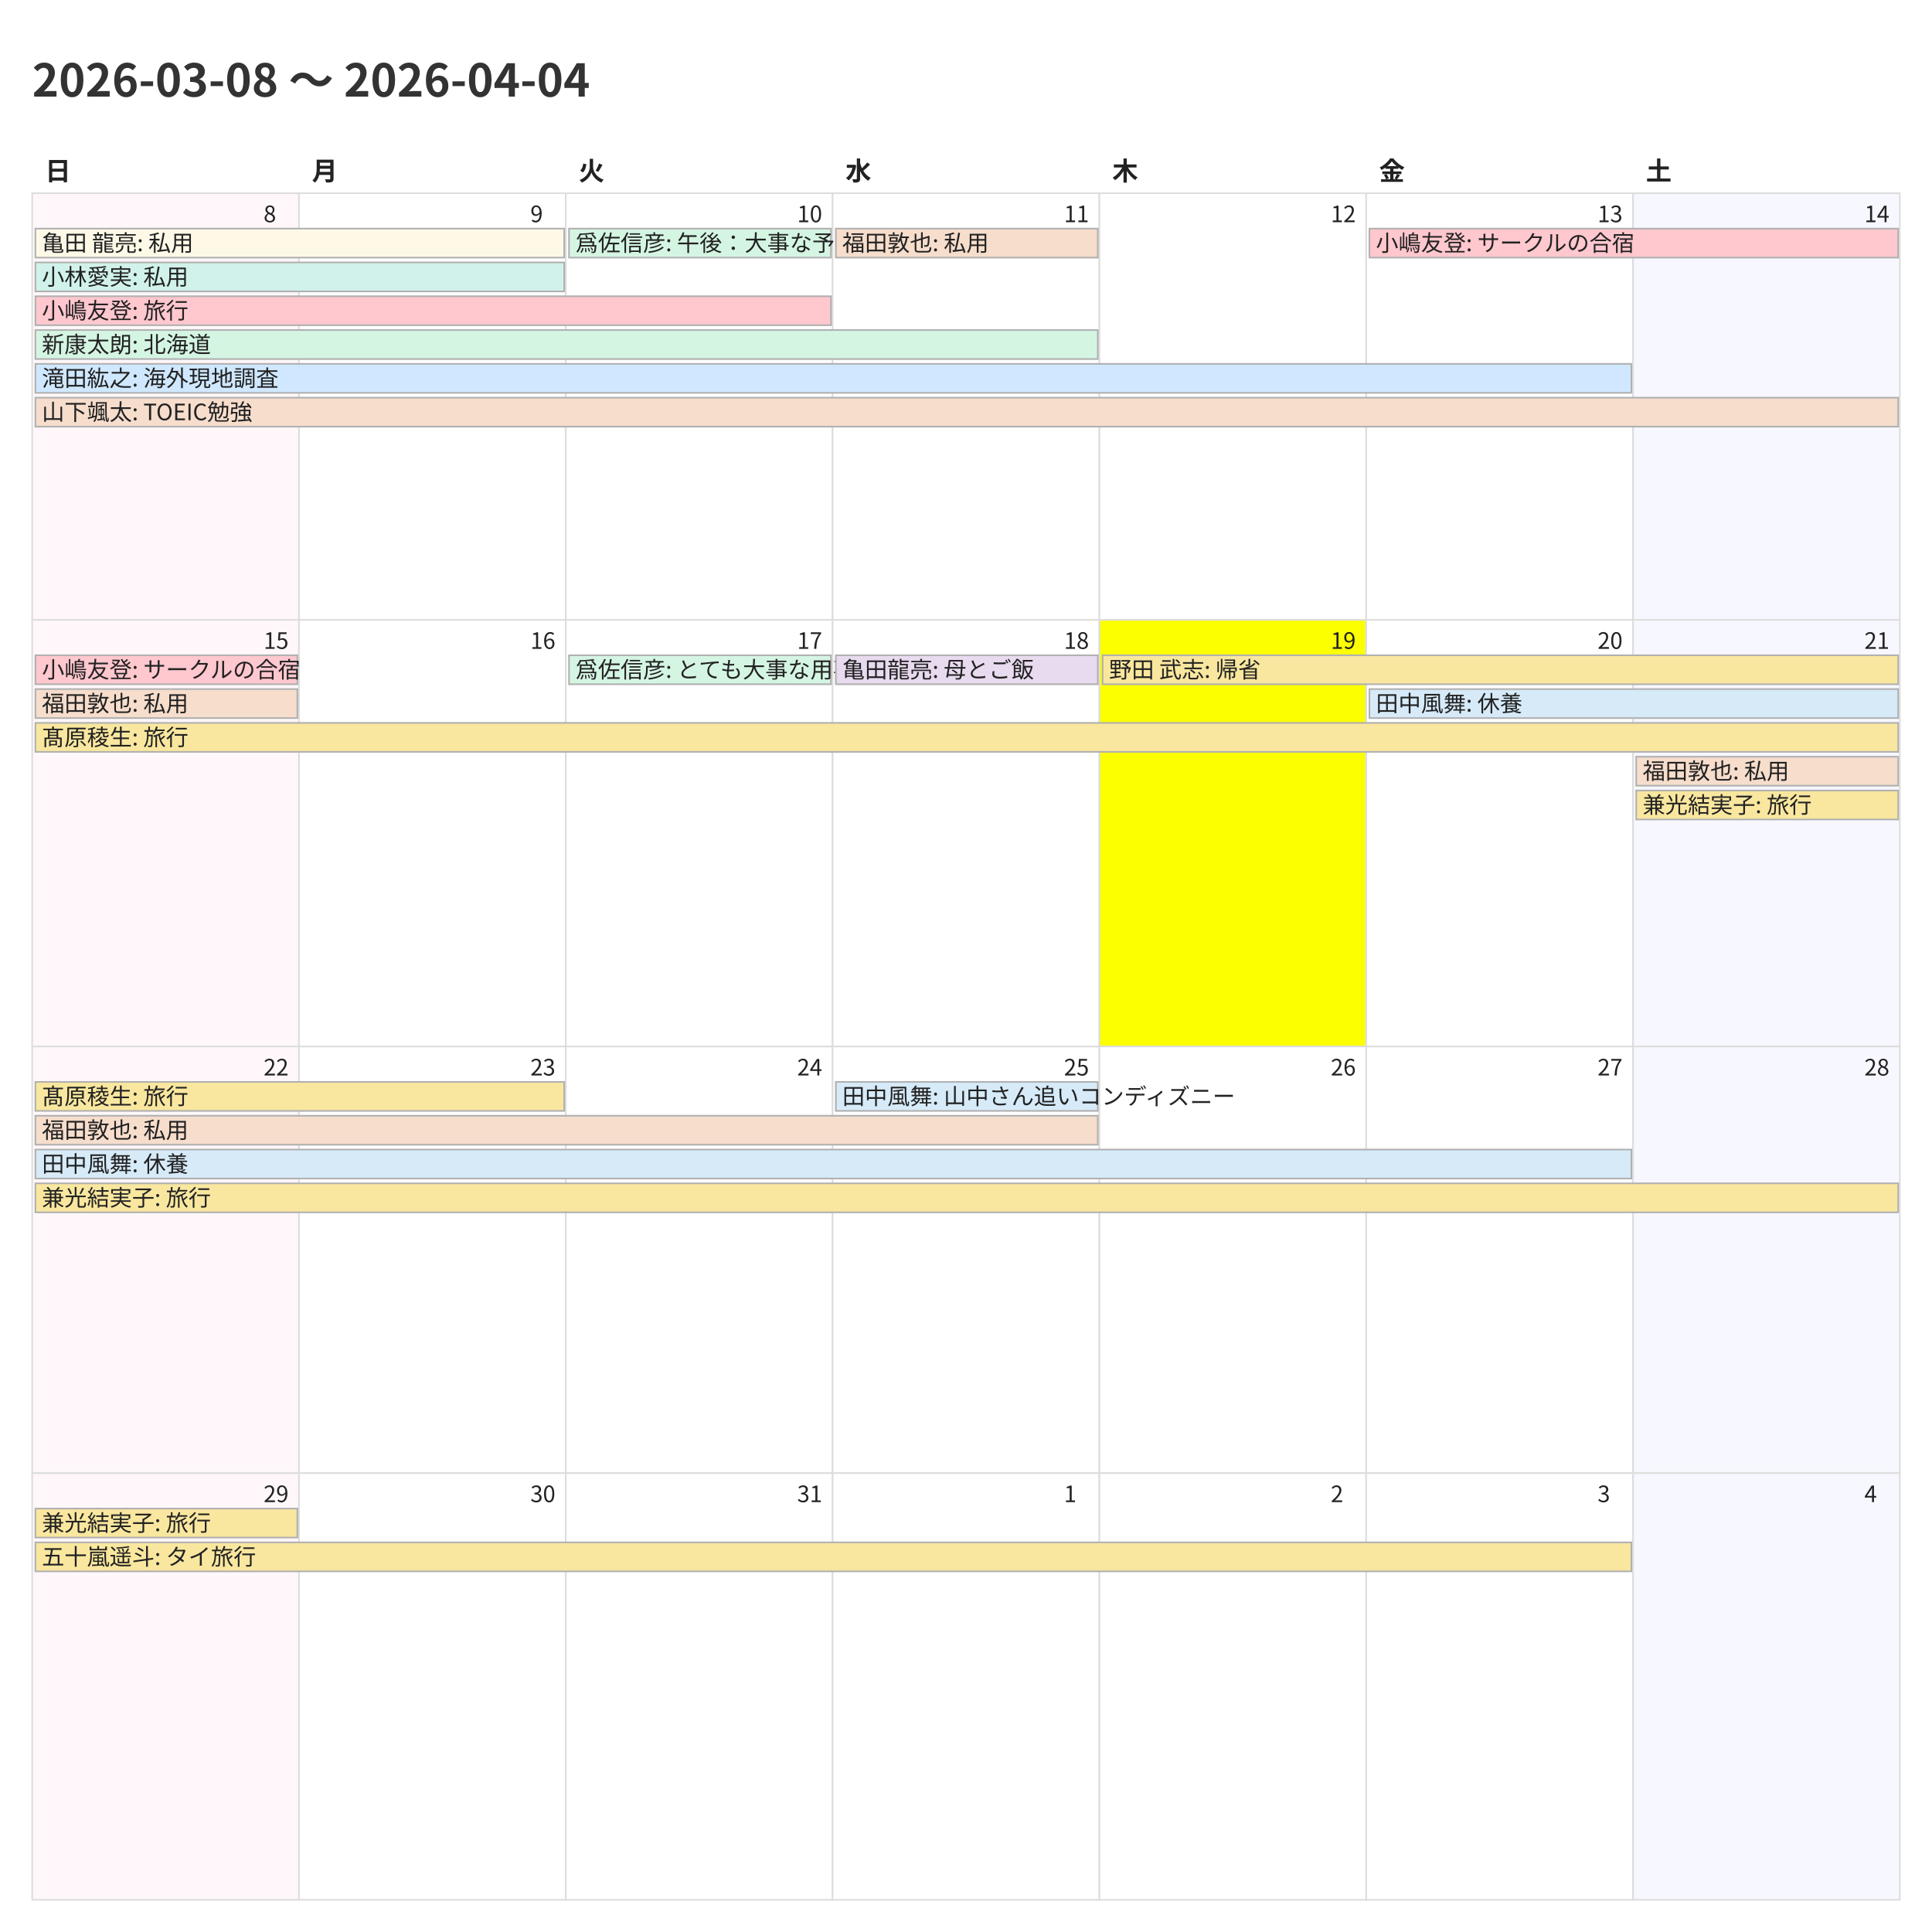
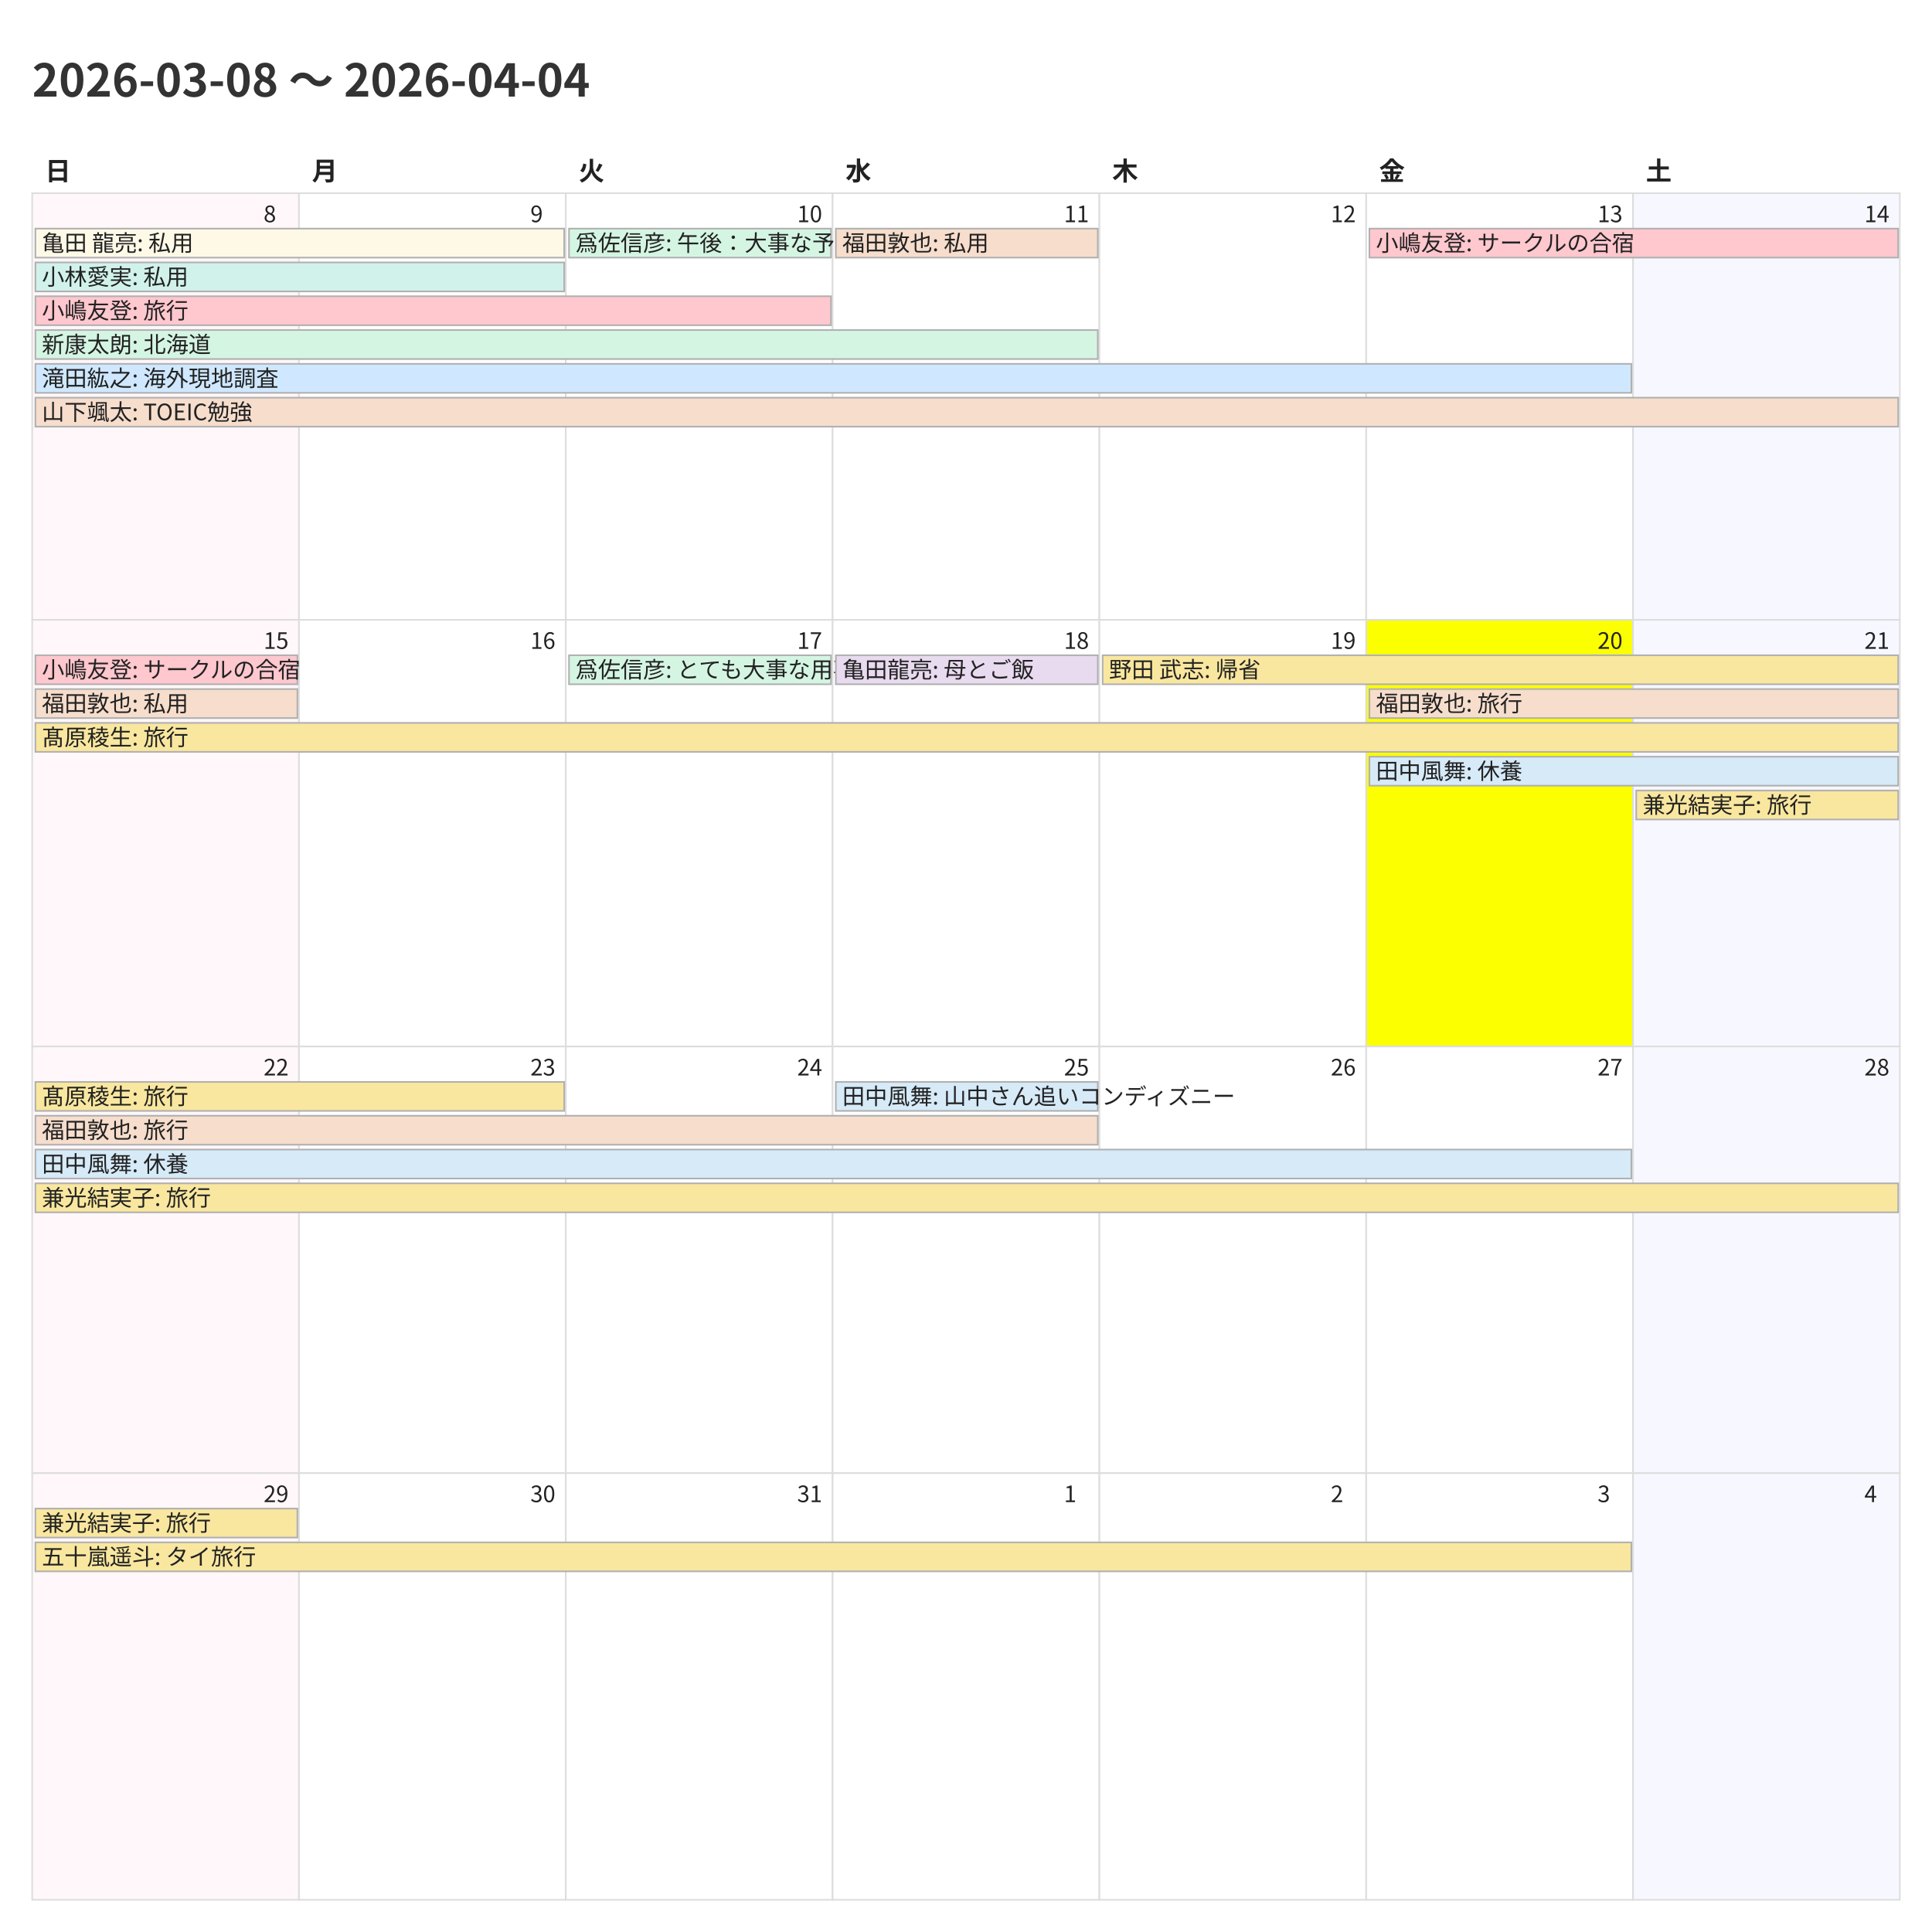
<svg xmlns="http://www.w3.org/2000/svg" width="1200" height="1200">
  <style>
    @charset "UTF-8";
    .title {
      font-family: "Noto Sans CJK JP","Noto Sans JP","IPAexGothic",
                   "Yu Gothic","Hiragino Kaku Gothic ProN",sans-serif;
      font-size: 28px; font-weight: 700; fill: #333;
    }
    .weekday, .day-number, .event {
      font-family: "Noto Sans CJK JP","Noto Sans JP","IPAexGothic",
                   "Yu Gothic","Hiragino Kaku Gothic ProN",sans-serif;
      fill: #222;
    }
    .weekday { font-size: 16px; font-weight: 600; }
    .day-number { font-size: 14px; }
    .event { font-size: 14px; }
    .cell { fill: #fff; stroke: #ddd; }
  </style>
  <rect x="0" y="0" width="1200" height="1200" fill="#fff" />
  <text class="title" x="20" y="60">2026-03-08 〜 2026-04-04</text>
  <text class="weekday" x="28.0" y="112">日</text>
  <text class="weekday" x="193.714" y="112">月</text>
  <text class="weekday" x="359.429" y="112">火</text>
  <text class="weekday" x="525.143" y="112">水</text>
  <text class="weekday" x="690.857" y="112">木</text>
  <text class="weekday" x="856.571" y="112">金</text>
  <text class="weekday" x="1022.286" y="112">土</text>
  <rect x="20.0" y="120.0" width="165.714" height="265.0" fill="#fff7f9" stroke="#ddd" />
  <text class="day-number" x="163.714" y="138.0">8</text>
  <rect x="185.714" y="120.0" width="165.714" height="265.0" fill="#ffffff" stroke="#ddd" />
  <text class="day-number" x="329.429" y="138.0">9</text>
  <rect x="351.429" y="120.0" width="165.714" height="265.0" fill="#ffffff" stroke="#ddd" />
  <text class="day-number" x="495.143" y="138.0">10</text>
  <rect x="517.143" y="120.0" width="165.714" height="265.0" fill="#ffffff" stroke="#ddd" />
  <text class="day-number" x="660.857" y="138.0">11</text>
  <rect x="682.857" y="120.0" width="165.714" height="265.0" fill="#ffffff" stroke="#ddd" />
  <text class="day-number" x="826.571" y="138.0">12</text>
  <rect x="848.571" y="120.0" width="165.714" height="265.0" fill="#ffffff" stroke="#ddd" />
  <text class="day-number" x="992.286" y="138.0">13</text>
  <rect x="1014.286" y="120.0" width="165.714" height="265.0" fill="#f7f7ff" stroke="#ddd" />
  <text class="day-number" x="1158.0" y="138.0">14</text>
  <rect x="20.0" y="385.0" width="165.714" height="265.0" fill="#fff7f9" stroke="#ddd" />
  <text class="day-number" x="163.714" y="403.0">15</text>
  <rect x="185.714" y="385.0" width="165.714" height="265.0" fill="#ffffff" stroke="#ddd" />
  <text class="day-number" x="329.429" y="403.0">16</text>
  <rect x="351.429" y="385.0" width="165.714" height="265.0" fill="#ffffff" stroke="#ddd" />
  <text class="day-number" x="495.143" y="403.0">17</text>
  <rect x="517.143" y="385.0" width="165.714" height="265.0" fill="#ffffff" stroke="#ddd" />
  <text class="day-number" x="660.857" y="403.0">18</text>
-   <rect x="682.857" y="385.0" width="165.714" height="265.0" fill="#fbff00" stroke="#ddd" />
+   <rect x="682.857" y="385.0" width="165.714" height="265.0" fill="#ffffff" stroke="#ddd" />
  <text class="day-number" x="826.571" y="403.0">19</text>
-   <rect x="848.571" y="385.0" width="165.714" height="265.0" fill="#ffffff" stroke="#ddd" />
+   <rect x="848.571" y="385.0" width="165.714" height="265.0" fill="#fbff00" stroke="#ddd" />
  <text class="day-number" x="992.286" y="403.0">20</text>
  <rect x="1014.286" y="385.0" width="165.714" height="265.0" fill="#f7f7ff" stroke="#ddd" />
  <text class="day-number" x="1158.0" y="403.0">21</text>
  <rect x="20.0" y="650.0" width="165.714" height="265.0" fill="#fff7f9" stroke="#ddd" />
  <text class="day-number" x="163.714" y="668.0">22</text>
  <rect x="185.714" y="650.0" width="165.714" height="265.0" fill="#ffffff" stroke="#ddd" />
  <text class="day-number" x="329.429" y="668.0">23</text>
  <rect x="351.429" y="650.0" width="165.714" height="265.0" fill="#ffffff" stroke="#ddd" />
  <text class="day-number" x="495.143" y="668.0">24</text>
  <rect x="517.143" y="650.0" width="165.714" height="265.0" fill="#ffffff" stroke="#ddd" />
  <text class="day-number" x="660.857" y="668.0">25</text>
  <rect x="682.857" y="650.0" width="165.714" height="265.0" fill="#ffffff" stroke="#ddd" />
  <text class="day-number" x="826.571" y="668.0">26</text>
  <rect x="848.571" y="650.0" width="165.714" height="265.0" fill="#ffffff" stroke="#ddd" />
  <text class="day-number" x="992.286" y="668.0">27</text>
  <rect x="1014.286" y="650.0" width="165.714" height="265.0" fill="#f7f7ff" stroke="#ddd" />
  <text class="day-number" x="1158.0" y="668.0">28</text>
  <rect x="20.0" y="915.0" width="165.714" height="265.0" fill="#fff7f9" stroke="#ddd" />
  <text class="day-number" x="163.714" y="933.0">29</text>
  <rect x="185.714" y="915.0" width="165.714" height="265.0" fill="#ffffff" stroke="#ddd" />
  <text class="day-number" x="329.429" y="933.0">30</text>
  <rect x="351.429" y="915.0" width="165.714" height="265.0" fill="#ffffff" stroke="#ddd" />
  <text class="day-number" x="495.143" y="933.0">31</text>
  <rect x="517.143" y="915.0" width="165.714" height="265.0" fill="#ffffff" stroke="#ddd" />
  <text class="day-number" x="660.857" y="933.0">1</text>
  <rect x="682.857" y="915.0" width="165.714" height="265.0" fill="#ffffff" stroke="#ddd" />
  <text class="day-number" x="826.571" y="933.0">2</text>
  <rect x="848.571" y="915.0" width="165.714" height="265.0" fill="#ffffff" stroke="#ddd" />
  <text class="day-number" x="992.286" y="933.0">3</text>
  <rect x="1014.286" y="915.0" width="165.714" height="265.0" fill="#f7f7ff" stroke="#ddd" />
  <text class="day-number" x="1158.0" y="933.0">4</text>
  <rect x="22.0" y="142.0" width="328.429" height="18" fill="#fef9e7" stroke="#b0b0b0" />
  <text class="event" x="26.0" y="156.0">亀田 龍亮: 私用</text>
  <rect x="22.0" y="163.0" width="328.429" height="18" fill="#d1f2eb" stroke="#b0b0b0" />
  <text class="event" x="26.0" y="177.0">小林愛実: 私用</text>
  <rect x="22.0" y="184.0" width="494.143" height="18" fill="#ffc7ce" stroke="#b0b0b0" />
  <text class="event" x="26.0" y="198.0">小嶋友登: 旅行</text>
  <rect x="22.0" y="205.0" width="659.857" height="18" fill="#d5f5e3" stroke="#b0b0b0" />
  <text class="event" x="26.0" y="219.0">新康太朗: 北海道</text>
  <rect x="22.0" y="226.0" width="991.286" height="18" fill="#cfe8ff" stroke="#b0b0b0" />
  <text class="event" x="26.0" y="240.0">滝田紘之: 海外現地調査</text>
  <rect x="22.0" y="247.0" width="1157.0" height="18" fill="#f6ddcc" stroke="#b0b0b0" />
  <text class="event" x="26.0" y="261.0">山下颯太: TOEIC勉強</text>
  <rect x="353.429" y="142.0" width="162.714" height="18" fill="#d5f5e3" stroke="#b0b0b0" />
  <text class="event" x="357.429" y="156.0">爲佐信彦: 午後：大事な予定</text>
  <rect x="519.143" y="142.0" width="162.714" height="18" fill="#f6ddcc" stroke="#b0b0b0" />
  <text class="event" x="523.143" y="156.0">福田敦也: 私用</text>
  <rect x="850.571" y="142.0" width="328.429" height="18" fill="#ffc7ce" stroke="#b0b0b0" />
  <text class="event" x="854.571" y="156.0">小嶋友登: サークルの合宿</text>
  <rect x="22.0" y="407.0" width="162.714" height="18" fill="#ffc7ce" stroke="#b0b0b0" />
  <text class="event" x="26.0" y="421.0">小嶋友登: サークルの合宿</text>
  <rect x="22.0" y="428.0" width="162.714" height="18" fill="#f6ddcc" stroke="#b0b0b0" />
  <text class="event" x="26.0" y="442.0">福田敦也: 私用</text>
  <rect x="22.0" y="449.0" width="1157.0" height="18" fill="#f9e79f" stroke="#b0b0b0" />
  <text class="event" x="26.0" y="463.0">髙原稜生: 旅行</text>
  <rect x="353.429" y="407.0" width="162.714" height="18" fill="#d5f5e3" stroke="#b0b0b0" />
  <text class="event" x="357.429" y="421.0">爲佐信彦: とても大事な用事</text>
  <rect x="519.143" y="407.0" width="162.714" height="18" fill="#e8daef" stroke="#b0b0b0" />
  <text class="event" x="523.143" y="421.0">亀田龍亮: 母とご飯</text>
  <rect x="684.857" y="407.0" width="494.143" height="18" fill="#f9e79f" stroke="#b0b0b0" />
  <text class="event" x="688.857" y="421.0">野田 武志: 帰省</text>
-   <rect x="850.571" y="428.0" width="328.429" height="18" fill="#d6eaf8" stroke="#b0b0b0" />
-   <text class="event" x="854.571" y="442.0">田中風舞: 休養</text>
-   <rect x="1016.286" y="470.0" width="162.714" height="18" fill="#f6ddcc" stroke="#b0b0b0" />
-   <text class="event" x="1020.286" y="484.0">福田敦也: 私用</text>
+   <rect x="850.571" y="428.0" width="328.429" height="18" fill="#f6ddcc" stroke="#b0b0b0" />
+   <text class="event" x="854.571" y="442.0">福田敦也: 旅行</text>
+   <rect x="850.571" y="470.0" width="328.429" height="18" fill="#d6eaf8" stroke="#b0b0b0" />
+   <text class="event" x="854.571" y="484.0">田中風舞: 休養</text>
  <rect x="1016.286" y="491.0" width="162.714" height="18" fill="#f9e79f" stroke="#b0b0b0" />
  <text class="event" x="1020.286" y="505.0">兼光結実子: 旅行</text>
  <rect x="22.0" y="672.0" width="328.429" height="18" fill="#f9e79f" stroke="#b0b0b0" />
  <text class="event" x="26.0" y="686.0">髙原稜生: 旅行</text>
  <rect x="22.0" y="693.0" width="659.857" height="18" fill="#f6ddcc" stroke="#b0b0b0" />
-   <text class="event" x="26.0" y="707.0">福田敦也: 私用</text>
+   <text class="event" x="26.0" y="707.0">福田敦也: 旅行</text>
  <rect x="22.0" y="714.0" width="991.286" height="18" fill="#d6eaf8" stroke="#b0b0b0" />
  <text class="event" x="26.0" y="728.0">田中風舞: 休養</text>
  <rect x="22.0" y="735.0" width="1157.0" height="18" fill="#f9e79f" stroke="#b0b0b0" />
  <text class="event" x="26.0" y="749.0">兼光結実子: 旅行</text>
  <rect x="519.143" y="672.0" width="162.714" height="18" fill="#d6eaf8" stroke="#b0b0b0" />
  <text class="event" x="523.143" y="686.0">田中風舞: 山中さん追いコンディズニー</text>
  <rect x="22.0" y="937.0" width="162.714" height="18" fill="#f9e79f" stroke="#b0b0b0" />
  <text class="event" x="26.0" y="951.0">兼光結実子: 旅行</text>
  <rect x="22.0" y="958.0" width="991.286" height="18" fill="#f9e79f" stroke="#b0b0b0" />
  <text class="event" x="26.0" y="972.0">五十嵐遥斗: タイ旅行</text>
</svg>
